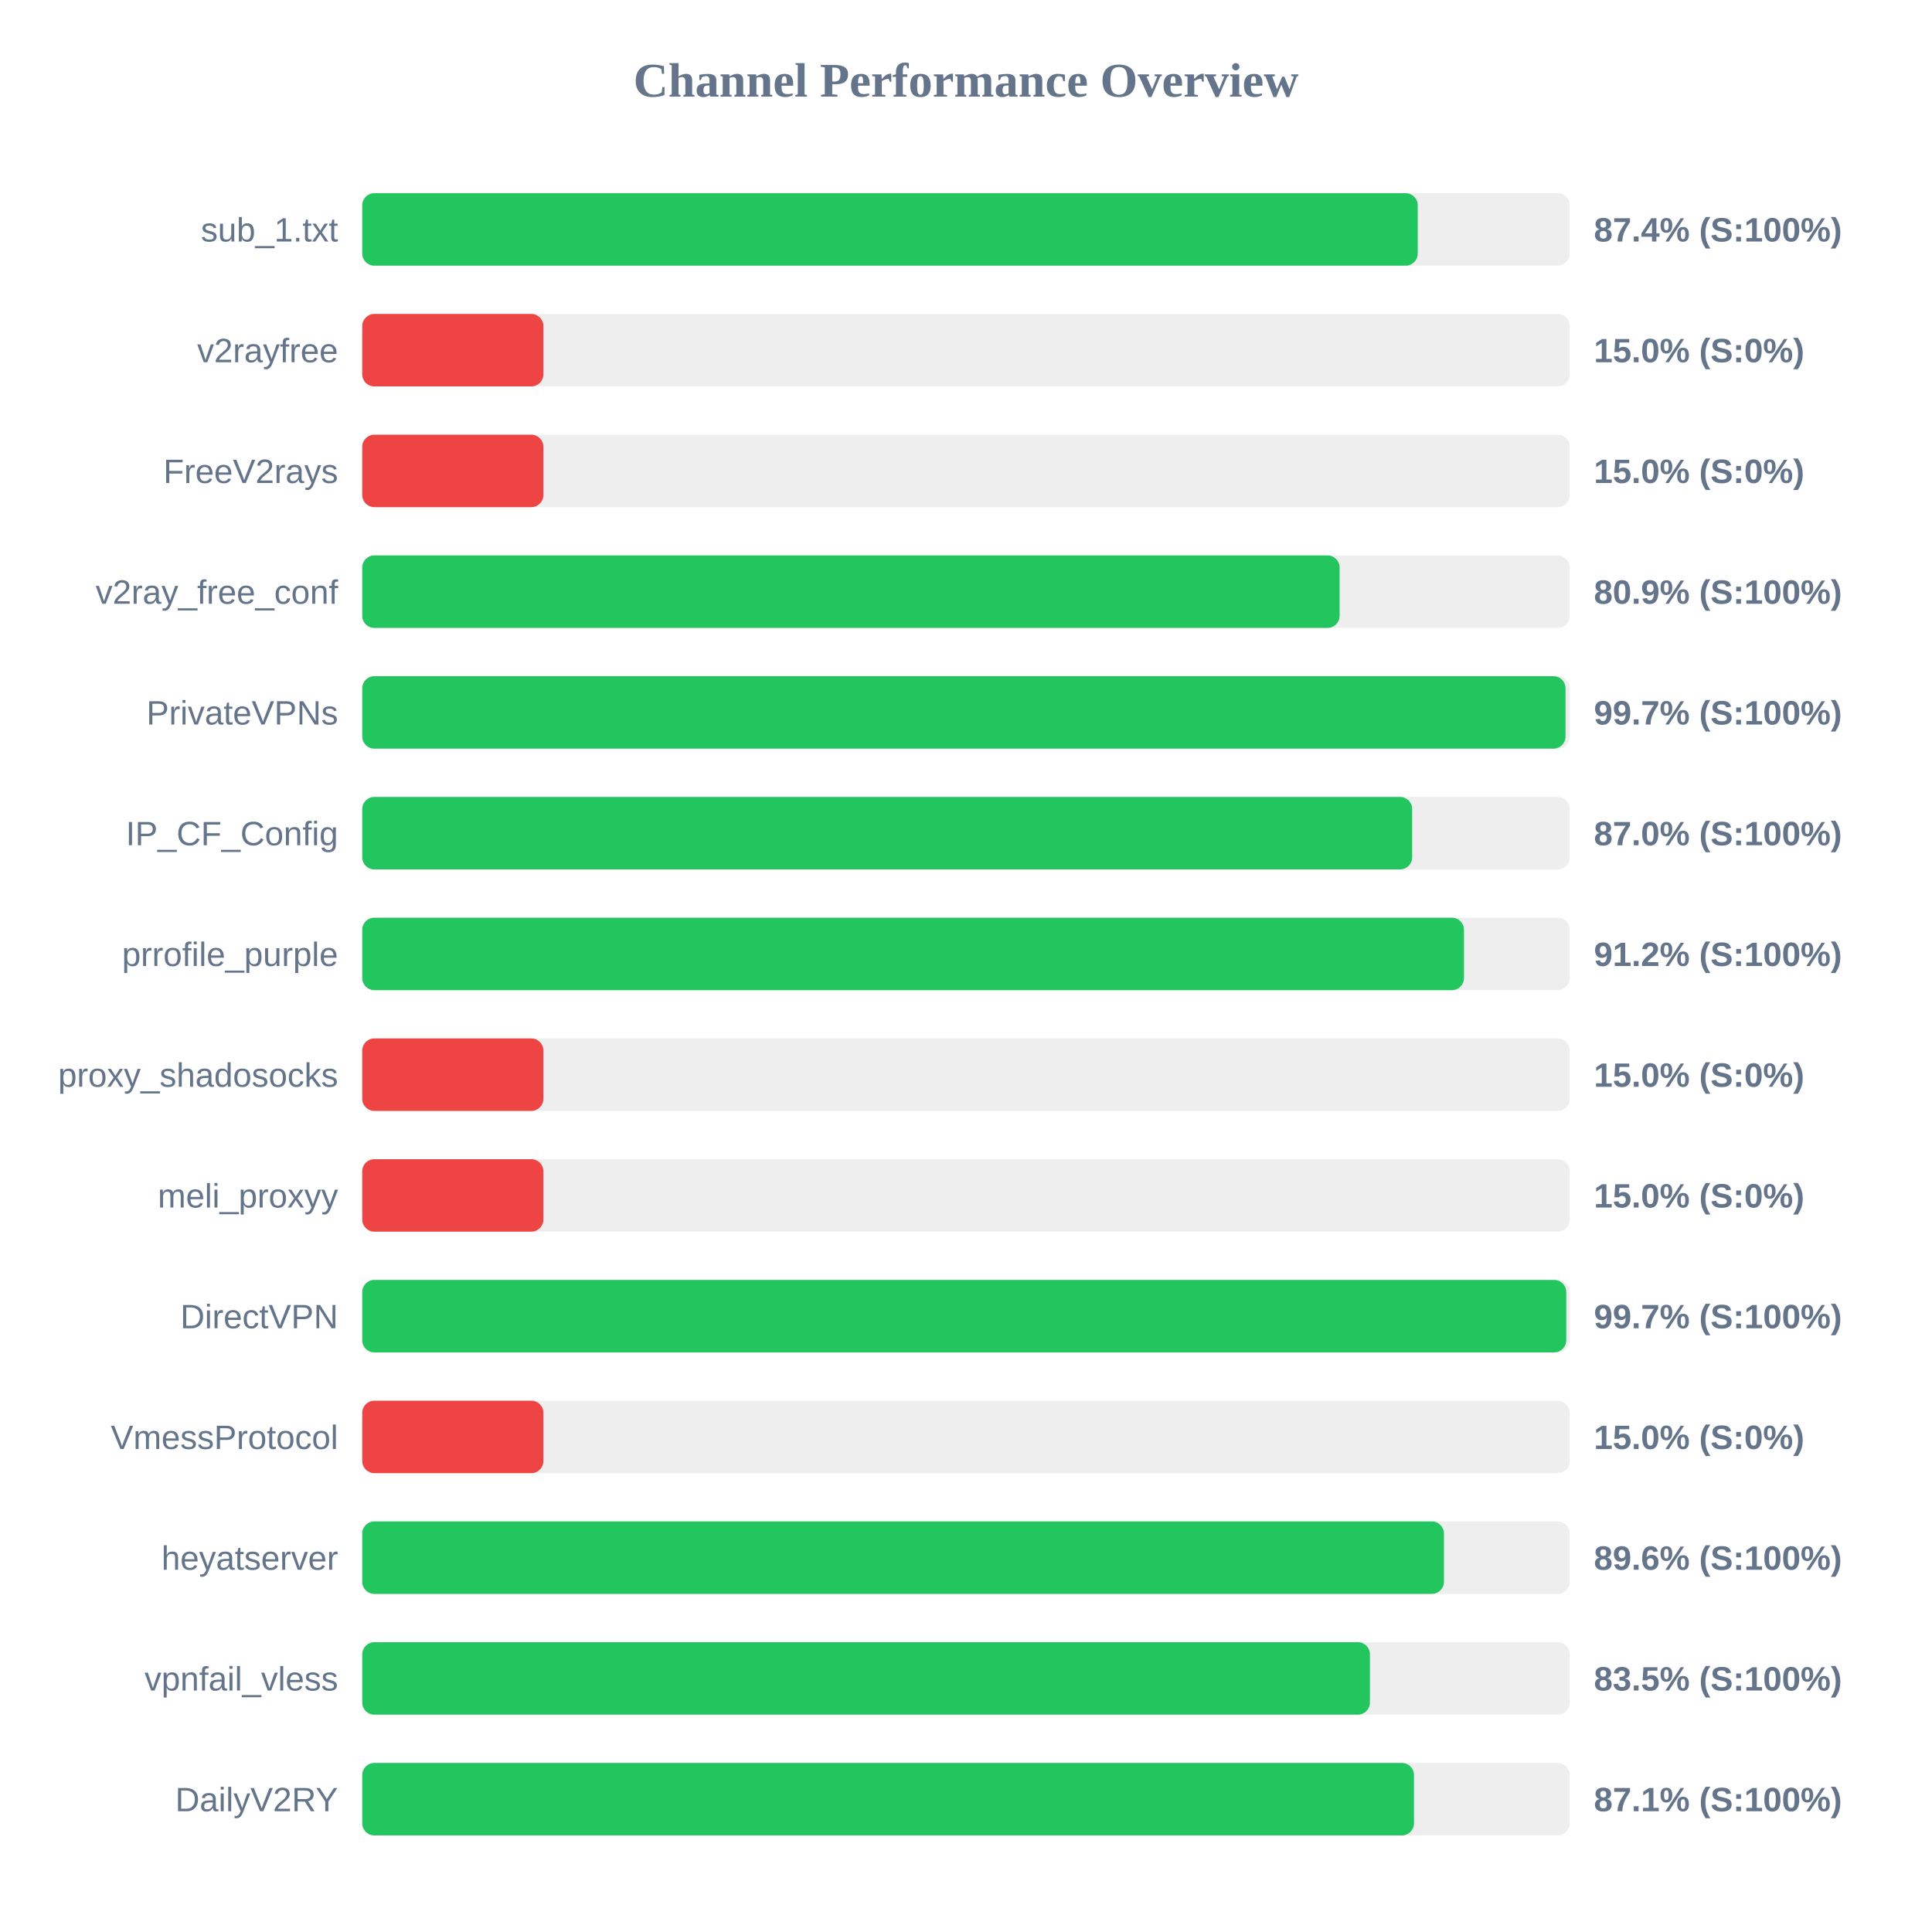
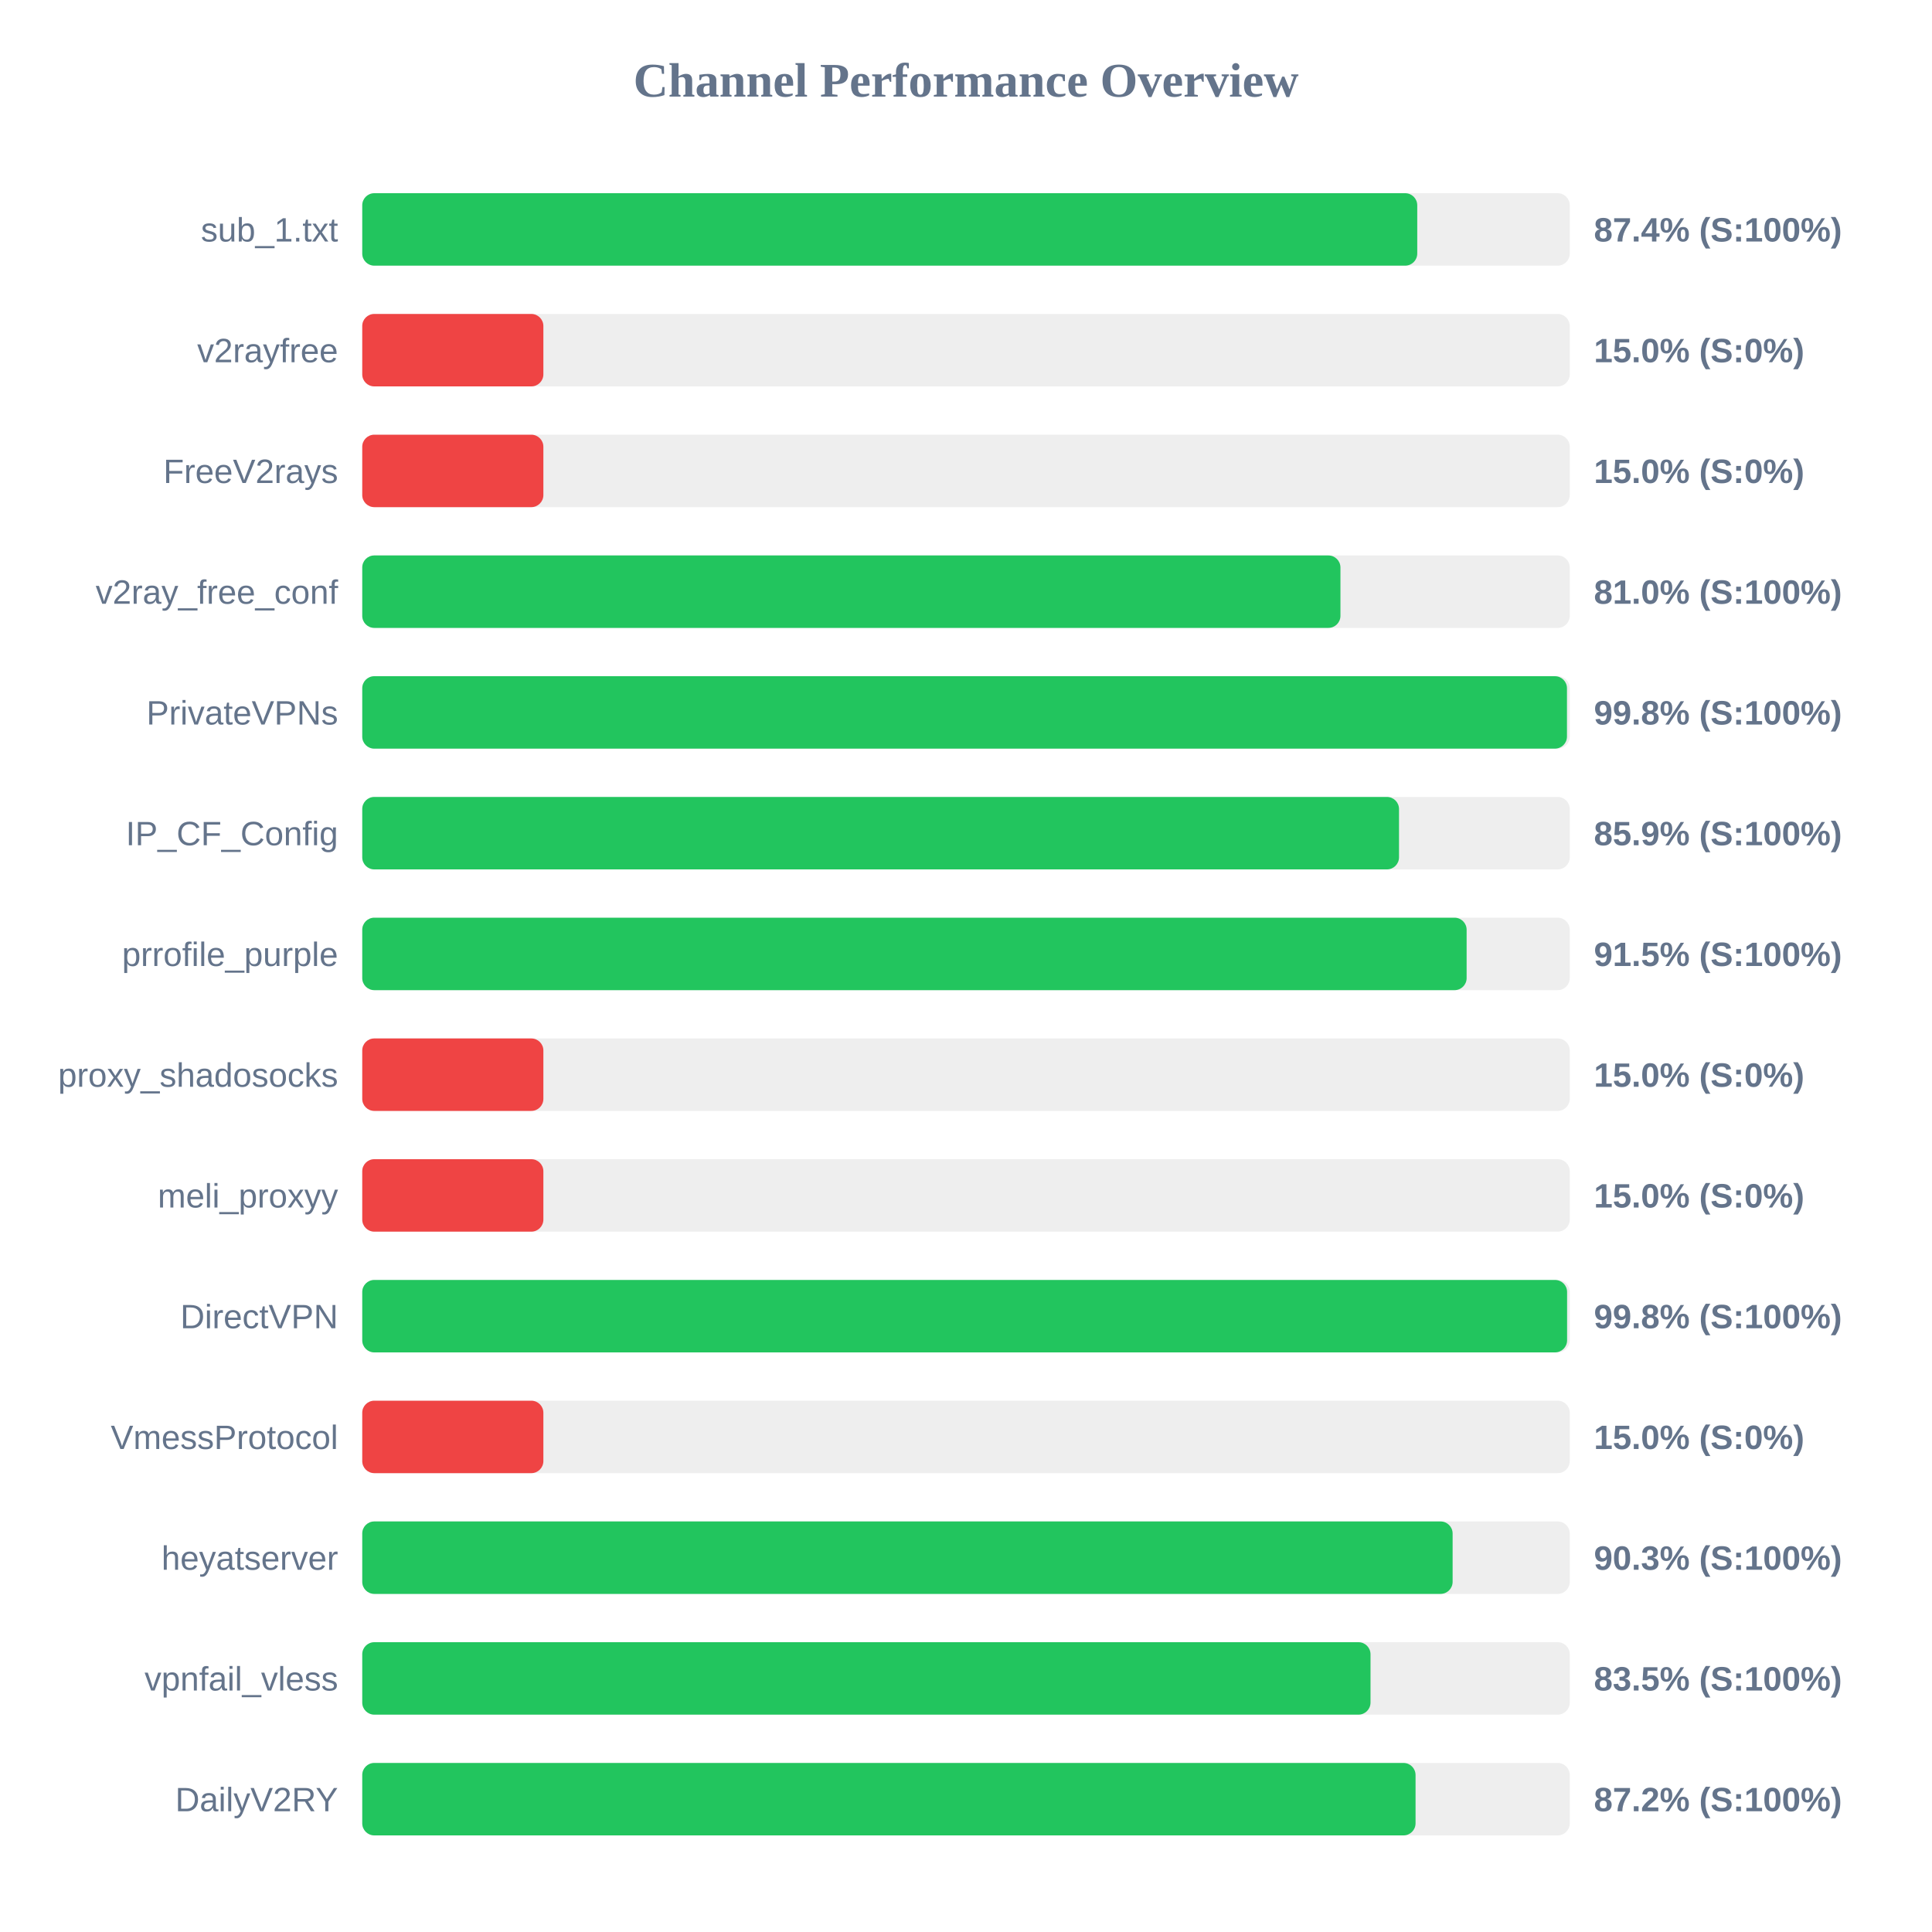
<svg xmlns="http://www.w3.org/2000/svg" width="800" height="800" version="1.1">
  <style>
        .row { font: 14px Arial; fill: #64748b; }
        .score { font: bold 14px Arial; fill: #64748b; }
    </style>
  <text x="400" y="40" text-anchor="middle" font-size="20px" font-weight="bold" fill="#64748b">Channel Performance Overview</text>
  <rect x="150" y="80" width="500" height="30" fill="#eee" rx="5" />
-   <rect x="150" y="80" width="437.05" height="30" fill="#22c55e" rx="5" />
+   <rect x="150" y="80" width="436.85" height="30" fill="#22c55e" rx="5" />
  <text x="140" y="100" text-anchor="end" class="row">sub_1.txt</text>
  <text x="660" y="100" text-anchor="start" class="score">87.4% (S:100%)</text>
  <rect x="150" y="130" width="500" height="30" fill="#eee" rx="5" />
  <rect x="150" y="130" width="75.0" height="30" fill="#ef4444" rx="5" />
  <text x="140" y="150" text-anchor="end" class="row">v2rayfree</text>
  <text x="660" y="150" text-anchor="start" class="score">15.0% (S:0%)</text>
  <rect x="150" y="180" width="500" height="30" fill="#eee" rx="5" />
  <rect x="150" y="180" width="75.0" height="30" fill="#ef4444" rx="5" />
  <text x="140" y="200" text-anchor="end" class="row">FreeV2rays</text>
  <text x="660" y="200" text-anchor="start" class="score">15.0% (S:0%)</text>
  <rect x="150" y="230" width="500" height="30" fill="#eee" rx="5" />
-   <rect x="150" y="230" width="404.7" height="30" fill="#22c55e" rx="5" />
+   <rect x="150" y="230" width="405.05" height="30" fill="#22c55e" rx="5" />
  <text x="140" y="250" text-anchor="end" class="row">v2ray_free_conf</text>
-   <text x="660" y="250" text-anchor="start" class="score">80.9% (S:100%)</text>
+   <text x="660" y="250" text-anchor="start" class="score">81.0% (S:100%)</text>
  <rect x="150" y="280" width="500" height="30" fill="#eee" rx="5" />
-   <rect x="150" y="280" width="498.25" height="30" fill="#22c55e" rx="5" />
+   <rect x="150" y="280" width="498.85" height="30" fill="#22c55e" rx="5" />
  <text x="140" y="300" text-anchor="end" class="row">PrivateVPNs</text>
-   <text x="660" y="300" text-anchor="start" class="score">99.7% (S:100%)</text>
+   <text x="660" y="300" text-anchor="start" class="score">99.8% (S:100%)</text>
  <rect x="150" y="330" width="500" height="30" fill="#eee" rx="5" />
-   <rect x="150" y="330" width="434.75" height="30" fill="#22c55e" rx="5" />
+   <rect x="150" y="330" width="429.3" height="30" fill="#22c55e" rx="5" />
  <text x="140" y="350" text-anchor="end" class="row">IP_CF_Config</text>
-   <text x="660" y="350" text-anchor="start" class="score">87.0% (S:100%)</text>
+   <text x="660" y="350" text-anchor="start" class="score">85.9% (S:100%)</text>
  <rect x="150" y="380" width="500" height="30" fill="#eee" rx="5" />
-   <rect x="150" y="380" width="456.2" height="30" fill="#22c55e" rx="5" />
+   <rect x="150" y="380" width="457.3" height="30" fill="#22c55e" rx="5" />
  <text x="140" y="400" text-anchor="end" class="row">prrofile_purple</text>
-   <text x="660" y="400" text-anchor="start" class="score">91.2% (S:100%)</text>
+   <text x="660" y="400" text-anchor="start" class="score">91.5% (S:100%)</text>
  <rect x="150" y="430" width="500" height="30" fill="#eee" rx="5" />
  <rect x="150" y="430" width="75.0" height="30" fill="#ef4444" rx="5" />
  <text x="140" y="450" text-anchor="end" class="row">proxy_shadosocks</text>
  <text x="660" y="450" text-anchor="start" class="score">15.0% (S:0%)</text>
  <rect x="150" y="480" width="500" height="30" fill="#eee" rx="5" />
  <rect x="150" y="480" width="75.0" height="30" fill="#ef4444" rx="5" />
  <text x="140" y="500" text-anchor="end" class="row">meli_proxyy</text>
  <text x="660" y="500" text-anchor="start" class="score">15.0% (S:0%)</text>
  <rect x="150" y="530" width="500" height="30" fill="#eee" rx="5" />
-   <rect x="150" y="530" width="498.55" height="30" fill="#22c55e" rx="5" />
+   <rect x="150" y="530" width="498.9" height="30" fill="#22c55e" rx="5" />
  <text x="140" y="550" text-anchor="end" class="row">DirectVPN</text>
-   <text x="660" y="550" text-anchor="start" class="score">99.7% (S:100%)</text>
+   <text x="660" y="550" text-anchor="start" class="score">99.8% (S:100%)</text>
  <rect x="150" y="580" width="500" height="30" fill="#eee" rx="5" />
  <rect x="150" y="580" width="75.0" height="30" fill="#ef4444" rx="5" />
  <text x="140" y="600" text-anchor="end" class="row">VmessProtocol</text>
  <text x="660" y="600" text-anchor="start" class="score">15.0% (S:0%)</text>
  <rect x="150" y="630" width="500" height="30" fill="#eee" rx="5" />
-   <rect x="150" y="630" width="447.9" height="30" fill="#22c55e" rx="5" />
+   <rect x="150" y="630" width="451.5" height="30" fill="#22c55e" rx="5" />
  <text x="140" y="650" text-anchor="end" class="row">heyatserver</text>
-   <text x="660" y="650" text-anchor="start" class="score">89.6% (S:100%)</text>
+   <text x="660" y="650" text-anchor="start" class="score">90.3% (S:100%)</text>
  <rect x="150" y="680" width="500" height="30" fill="#eee" rx="5" />
-   <rect x="150" y="680" width="417.25" height="30" fill="#22c55e" rx="5" />
+   <rect x="150" y="680" width="417.5" height="30" fill="#22c55e" rx="5" />
  <text x="140" y="700" text-anchor="end" class="row">vpnfail_vless</text>
  <text x="660" y="700" text-anchor="start" class="score">83.5% (S:100%)</text>
  <rect x="150" y="730" width="500" height="30" fill="#eee" rx="5" />
-   <rect x="150" y="730" width="435.5" height="30" fill="#22c55e" rx="5" />
+   <rect x="150" y="730" width="436.15" height="30" fill="#22c55e" rx="5" />
  <text x="140" y="750" text-anchor="end" class="row">DailyV2RY</text>
-   <text x="660" y="750" text-anchor="start" class="score">87.1% (S:100%)</text>
+   <text x="660" y="750" text-anchor="start" class="score">87.2% (S:100%)</text>
</svg>
